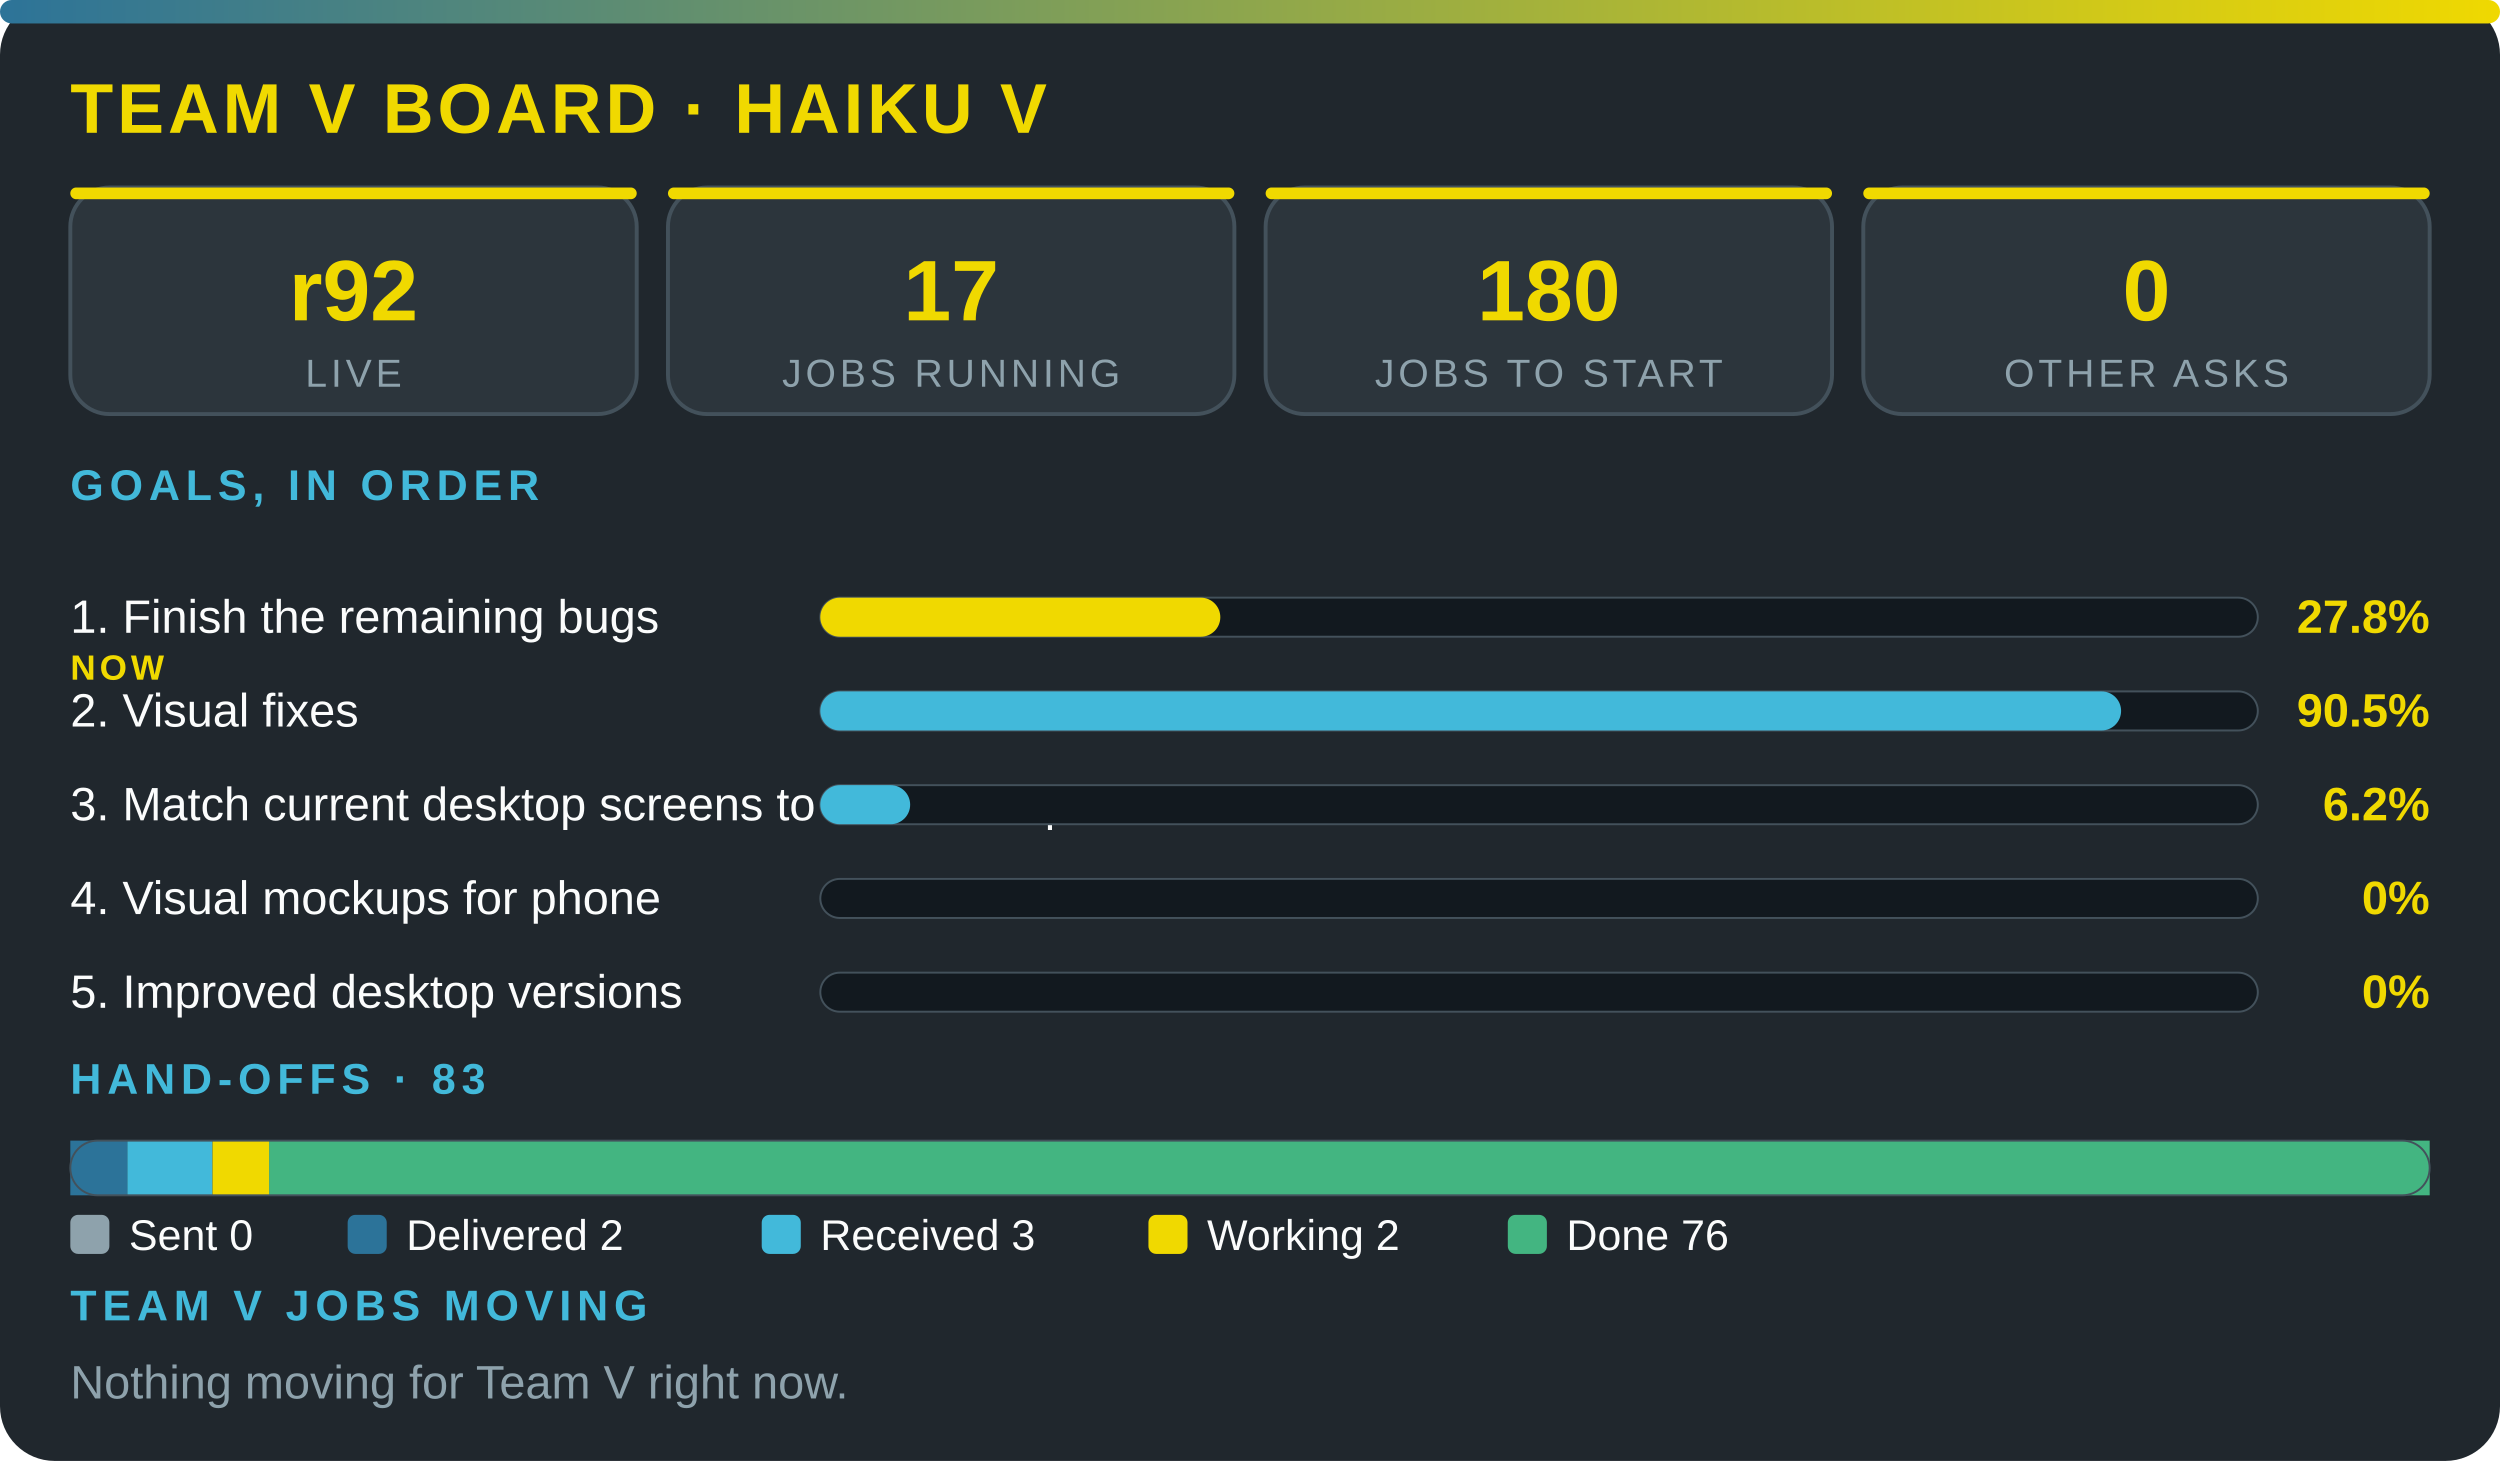
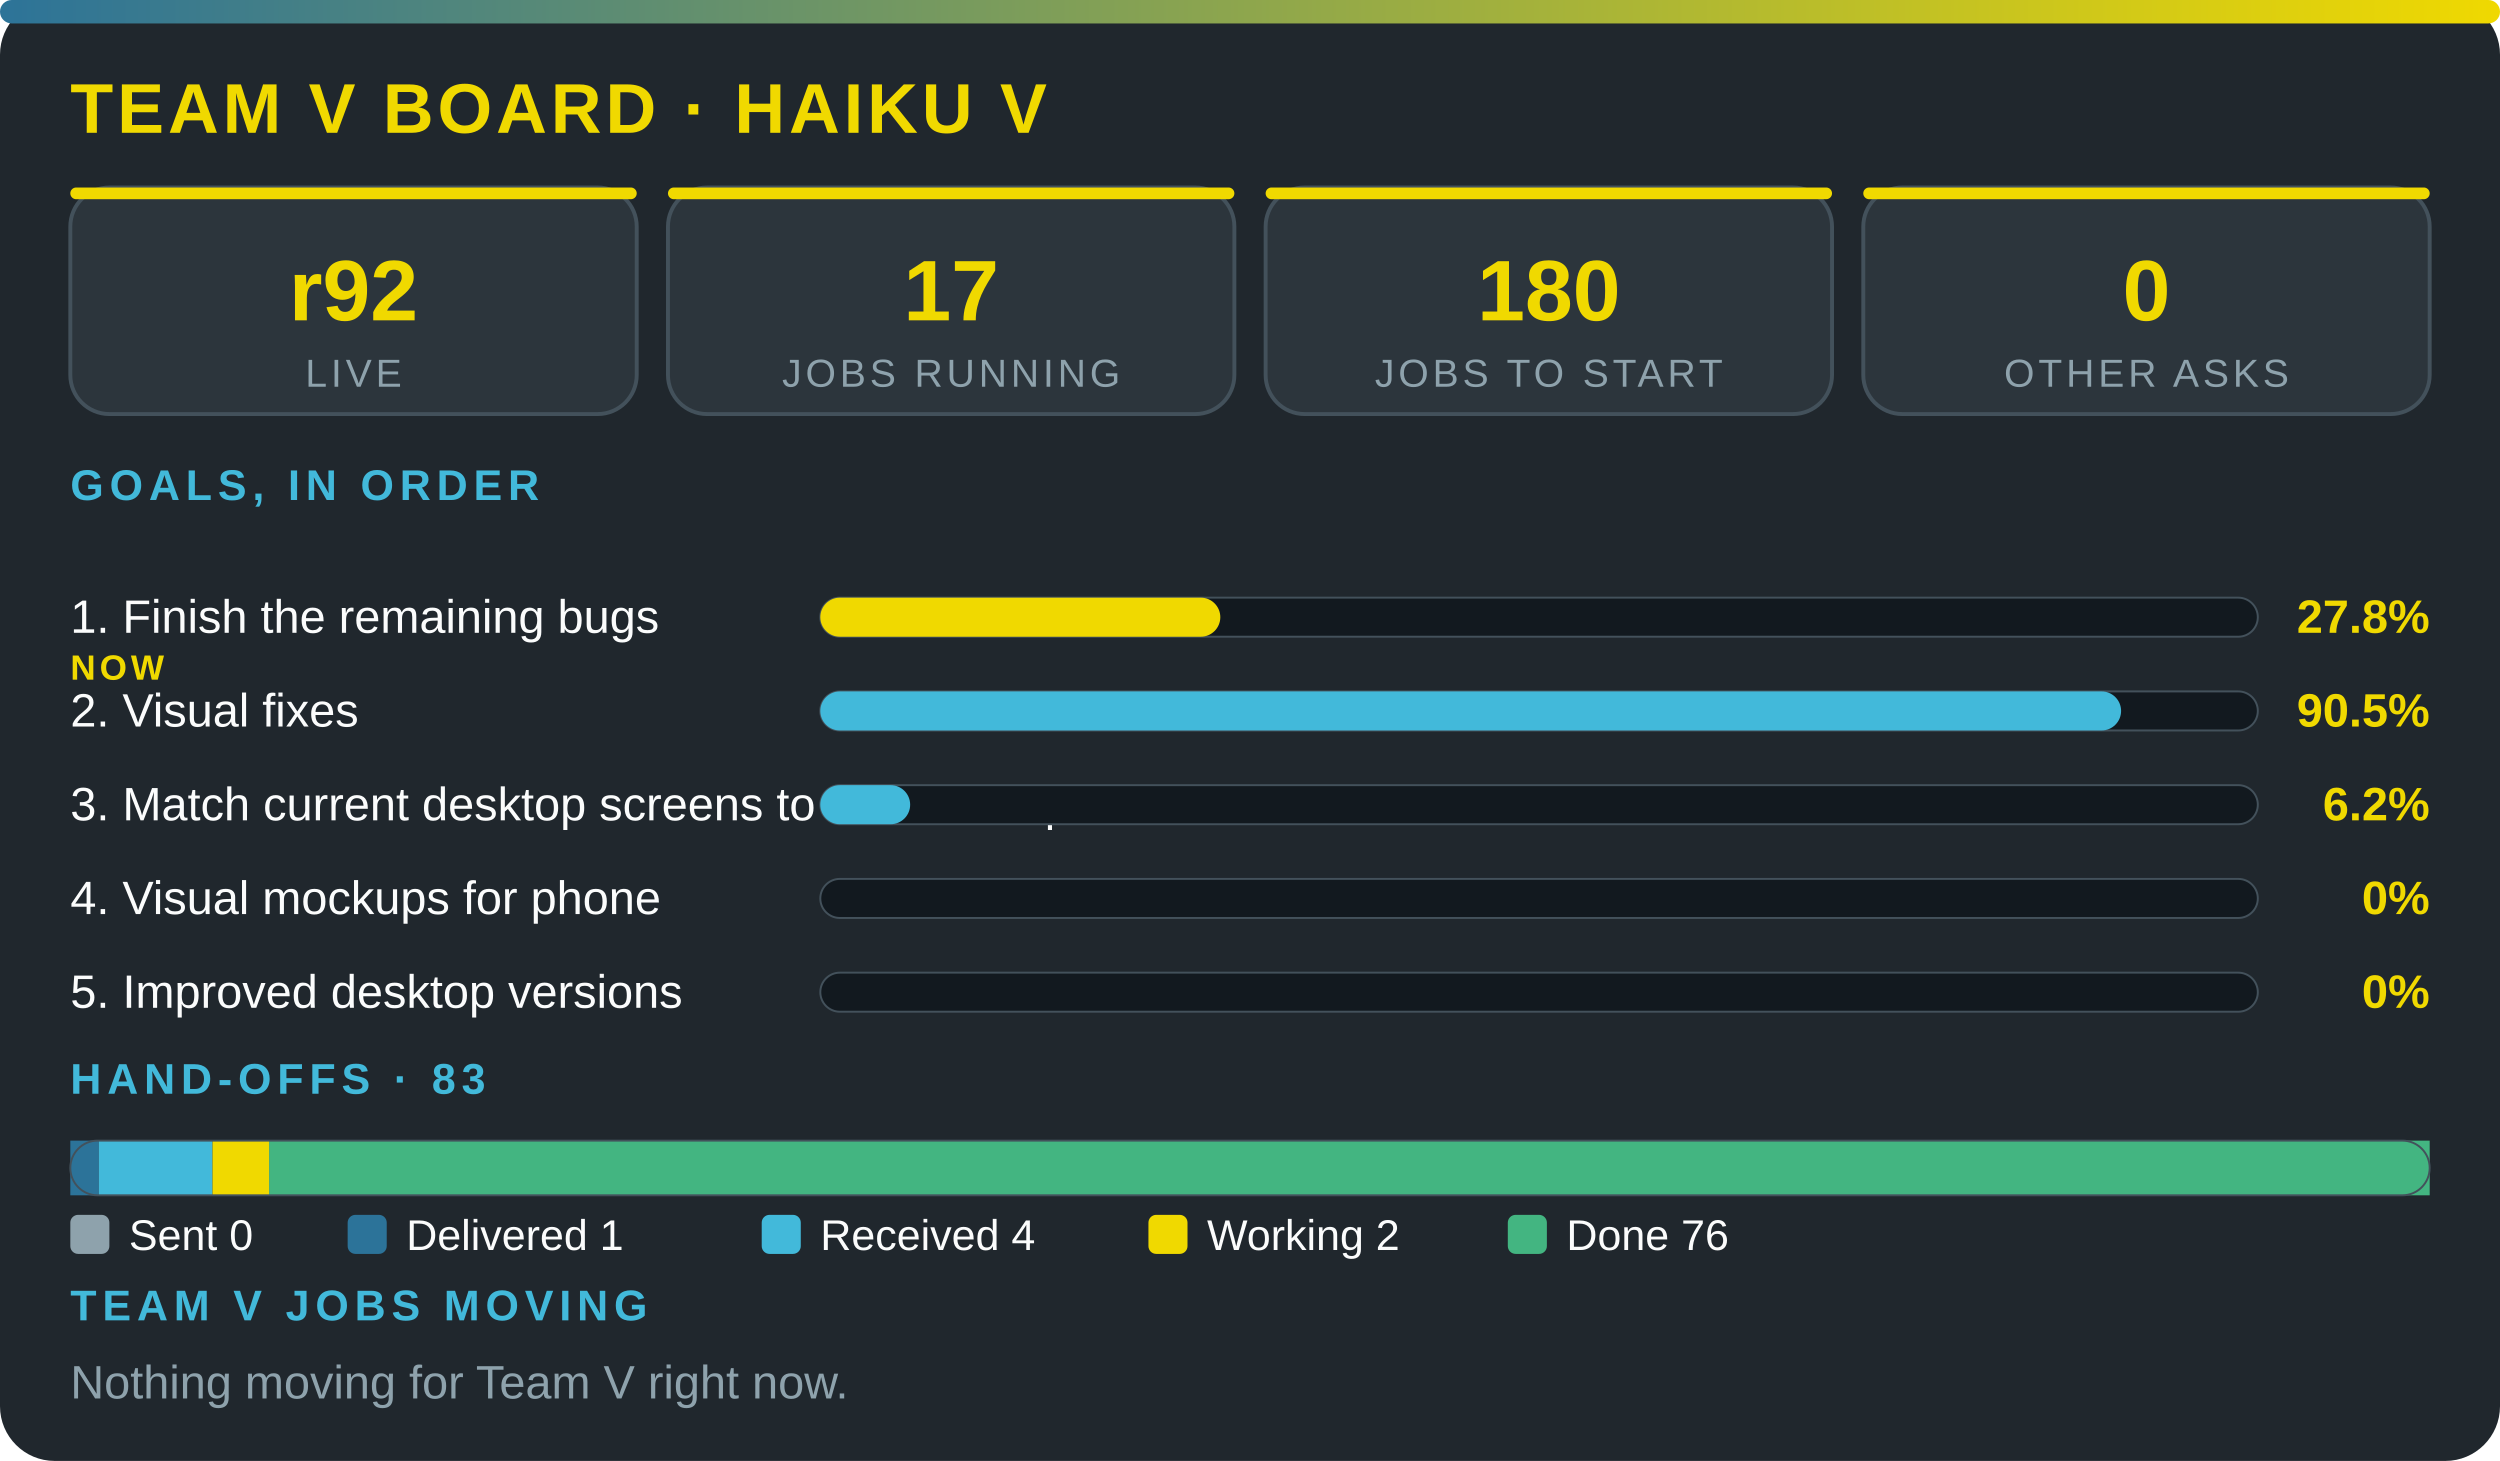
<svg xmlns="http://www.w3.org/2000/svg" viewBox="0 0 640 374" width="100%" role="img" aria-label="Team V board · Haiku V" font-family="'Segoe UI',system-ui,Arial,sans-serif">
  <defs>
    <linearGradient id="g">
      <stop offset="0" stop-color="#2c7399" />
      <stop offset="1" stop-color="#f0d900" />
    </linearGradient>
  </defs>
  <rect width="640" height="374" rx="14" fill="#20272d" />
  <rect width="640" height="6" rx="3" fill="url(#g)" />
  <text x="18" y="34" font-size="18" font-weight="800" fill="#f0d900" letter-spacing="1">TEAM V BOARD · HAIKU V</text>
  <rect x="18" y="48" width="145" height="58" rx="10" fill="#2c353c" stroke="#43515b" />
  <rect x="18" y="48" width="145" height="3" rx="1.5" fill="#f0d900" />
  <text x="90.5" y="82" font-size="22" font-weight="800" fill="#f0d900" text-anchor="middle">r92</text>
  <text x="90.5" y="99" font-size="10" fill="#8ea2ac" letter-spacing="1" text-anchor="middle">LIVE</text>
  <rect x="171" y="48" width="145" height="58" rx="10" fill="#2c353c" stroke="#43515b" />
  <rect x="171" y="48" width="145" height="3" rx="1.5" fill="#f0d900" />
  <text x="243.5" y="82" font-size="22" font-weight="800" fill="#f0d900" text-anchor="middle">17</text>
  <text x="243.5" y="99" font-size="10" fill="#8ea2ac" letter-spacing="1" text-anchor="middle">JOBS RUNNING</text>
  <rect x="324" y="48" width="145" height="58" rx="10" fill="#2c353c" stroke="#43515b" />
  <rect x="324" y="48" width="145" height="3" rx="1.5" fill="#f0d900" />
  <text x="396.5" y="82" font-size="22" font-weight="800" fill="#f0d900" text-anchor="middle">180</text>
  <text x="396.5" y="99" font-size="10" fill="#8ea2ac" letter-spacing="1" text-anchor="middle">JOBS TO START</text>
  <rect x="477" y="48" width="145" height="58" rx="10" fill="#2c353c" stroke="#43515b" />
  <rect x="477" y="48" width="145" height="3" rx="1.5" fill="#f0d900" />
  <text x="549.5" y="82" font-size="22" font-weight="800" fill="#f0d900" text-anchor="middle">0</text>
  <text x="549.5" y="99" font-size="10" fill="#8ea2ac" letter-spacing="1" text-anchor="middle">OTHER ASKS</text>
  <text x="18" y="128" font-size="11" font-weight="700" fill="#42b9da" letter-spacing="1.5">GOALS, IN ORDER</text>
  <text x="18" y="162" font-size="12" fill="#fbfcfc">1. Finish the remaining bugs</text>
  <text x="18" y="174" font-size="9" font-weight="800" letter-spacing="1" fill="#f0d900">NOW</text>
  <rect x="210" y="153" width="368" height="10" rx="5" fill="#12191f" stroke="#43515b" stroke-width=".5" />
  <rect x="210" y="153" width="102.4" height="10" rx="5" fill="#f0d900" />
  <text x="622" y="162" font-size="12" font-weight="800" fill="#f0d900" text-anchor="end">27.8%</text>
  <text x="18" y="186" font-size="12" fill="#fbfcfc">2. Visual fixes</text>
  <rect x="210" y="177" width="368" height="10" rx="5" fill="#12191f" stroke="#43515b" stroke-width=".5" />
  <rect x="210" y="177" width="333" height="10" rx="5" fill="#42b9da" />
  <text x="622" y="186" font-size="12" font-weight="800" fill="#f0d900" text-anchor="end">90.5%</text>
  <text x="18" y="210" font-size="12" fill="#fbfcfc">3. Match current desktop screens to the mockup</text>
  <rect x="210" y="201" width="368" height="10" rx="5" fill="#12191f" stroke="#43515b" stroke-width=".5" />
  <rect x="210" y="201" width="23" height="10" rx="5" fill="#42b9da" />
  <text x="622" y="210" font-size="12" font-weight="800" fill="#f0d900" text-anchor="end">6.2%</text>
  <text x="18" y="234" font-size="12" fill="#fbfcfc">4. Visual mockups for phone</text>
  <rect x="210" y="225" width="368" height="10" rx="5" fill="#12191f" stroke="#43515b" stroke-width=".5" />
  <text x="622" y="234" font-size="12" font-weight="800" fill="#f0d900" text-anchor="end">0%</text>
  <text x="18" y="258" font-size="12" fill="#fbfcfc">5. Improved desktop versions</text>
  <rect x="210" y="249" width="368" height="10" rx="5" fill="#12191f" stroke="#43515b" stroke-width=".5" />
  <text x="622" y="258" font-size="12" font-weight="800" fill="#f0d900" text-anchor="end">0%</text>
  <text x="18" y="280" font-size="11" font-weight="700" fill="#42b9da" letter-spacing="1.5">HAND-OFFS · 83</text>
-   <rect x="18" y="292" width="14.6" height="14" fill="#2c7399" />
-   <rect x="32.6" y="292" width="21.8" height="14" fill="#42b9da" />
+   <rect x="18" y="292" width="7.3" height="14" fill="#2c7399" />
+   <rect x="25.3" y="292" width="29.1" height="14" fill="#42b9da" />
  <rect x="54.4" y="292" width="14.6" height="14" fill="#f0d900" />
  <rect x="68.9" y="292" width="553.1" height="14" fill="#43b581" />
  <rect x="18" y="292" width="604" height="14" rx="7" fill="none" stroke="#43515b" stroke-width=".5" />
  <rect x="18" y="311" width="10" height="10" rx="2" fill="#8ea2ac" />
  <text x="33" y="320" font-size="11" fill="#fbfcfc">Sent 0</text>
  <rect x="89" y="311" width="10" height="10" rx="2" fill="#2c7399" />
-   <text x="104" y="320" font-size="11" fill="#fbfcfc">Delivered 2</text>
+   <text x="104" y="320" font-size="11" fill="#fbfcfc">Delivered 1</text>
  <rect x="195" y="311" width="10" height="10" rx="2" fill="#42b9da" />
-   <text x="210" y="320" font-size="11" fill="#fbfcfc">Received 3</text>
+   <text x="210" y="320" font-size="11" fill="#fbfcfc">Received 4</text>
  <rect x="294" y="311" width="10" height="10" rx="2" fill="#f0d900" />
  <text x="309" y="320" font-size="11" fill="#fbfcfc">Working 2</text>
  <rect x="386" y="311" width="10" height="10" rx="2" fill="#43b581" />
  <text x="401" y="320" font-size="11" fill="#fbfcfc">Done 76</text>
  <text x="18" y="338" font-size="11" font-weight="700" fill="#42b9da" letter-spacing="1.5">TEAM V JOBS MOVING</text>
  <text x="18" y="358" font-size="12" fill="#8ea2ac">Nothing moving for Team V right now.</text>
</svg>
